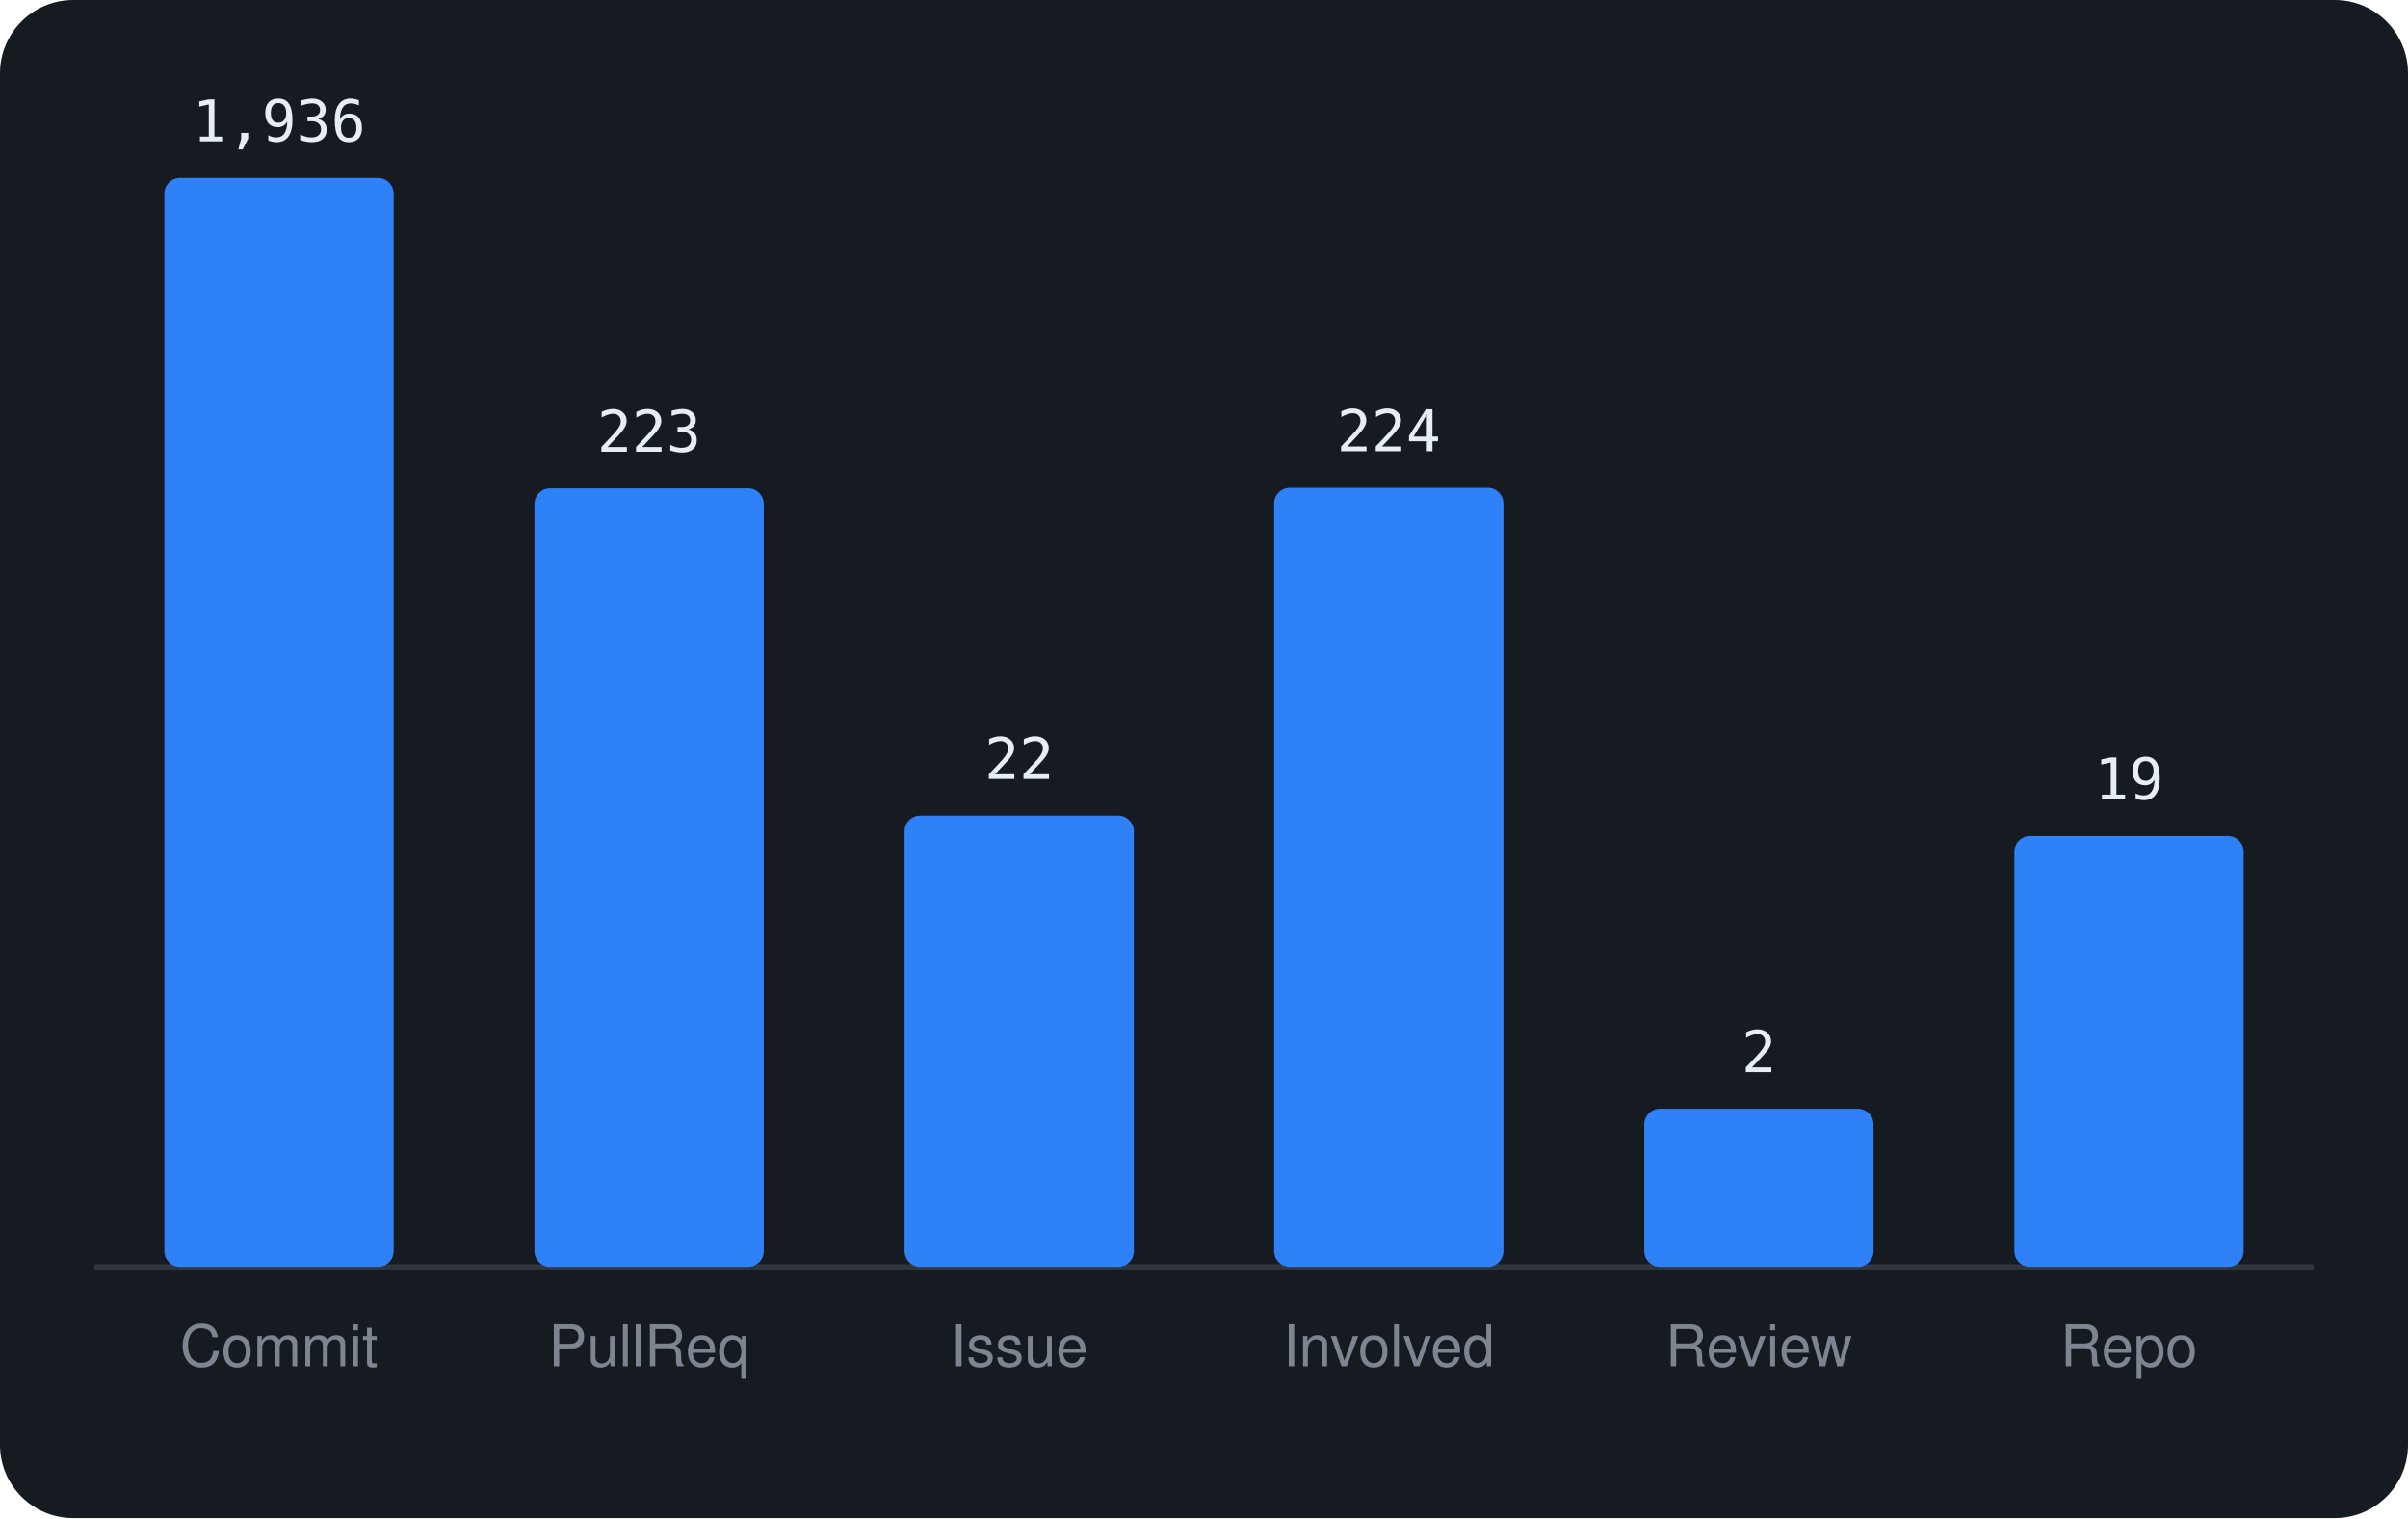
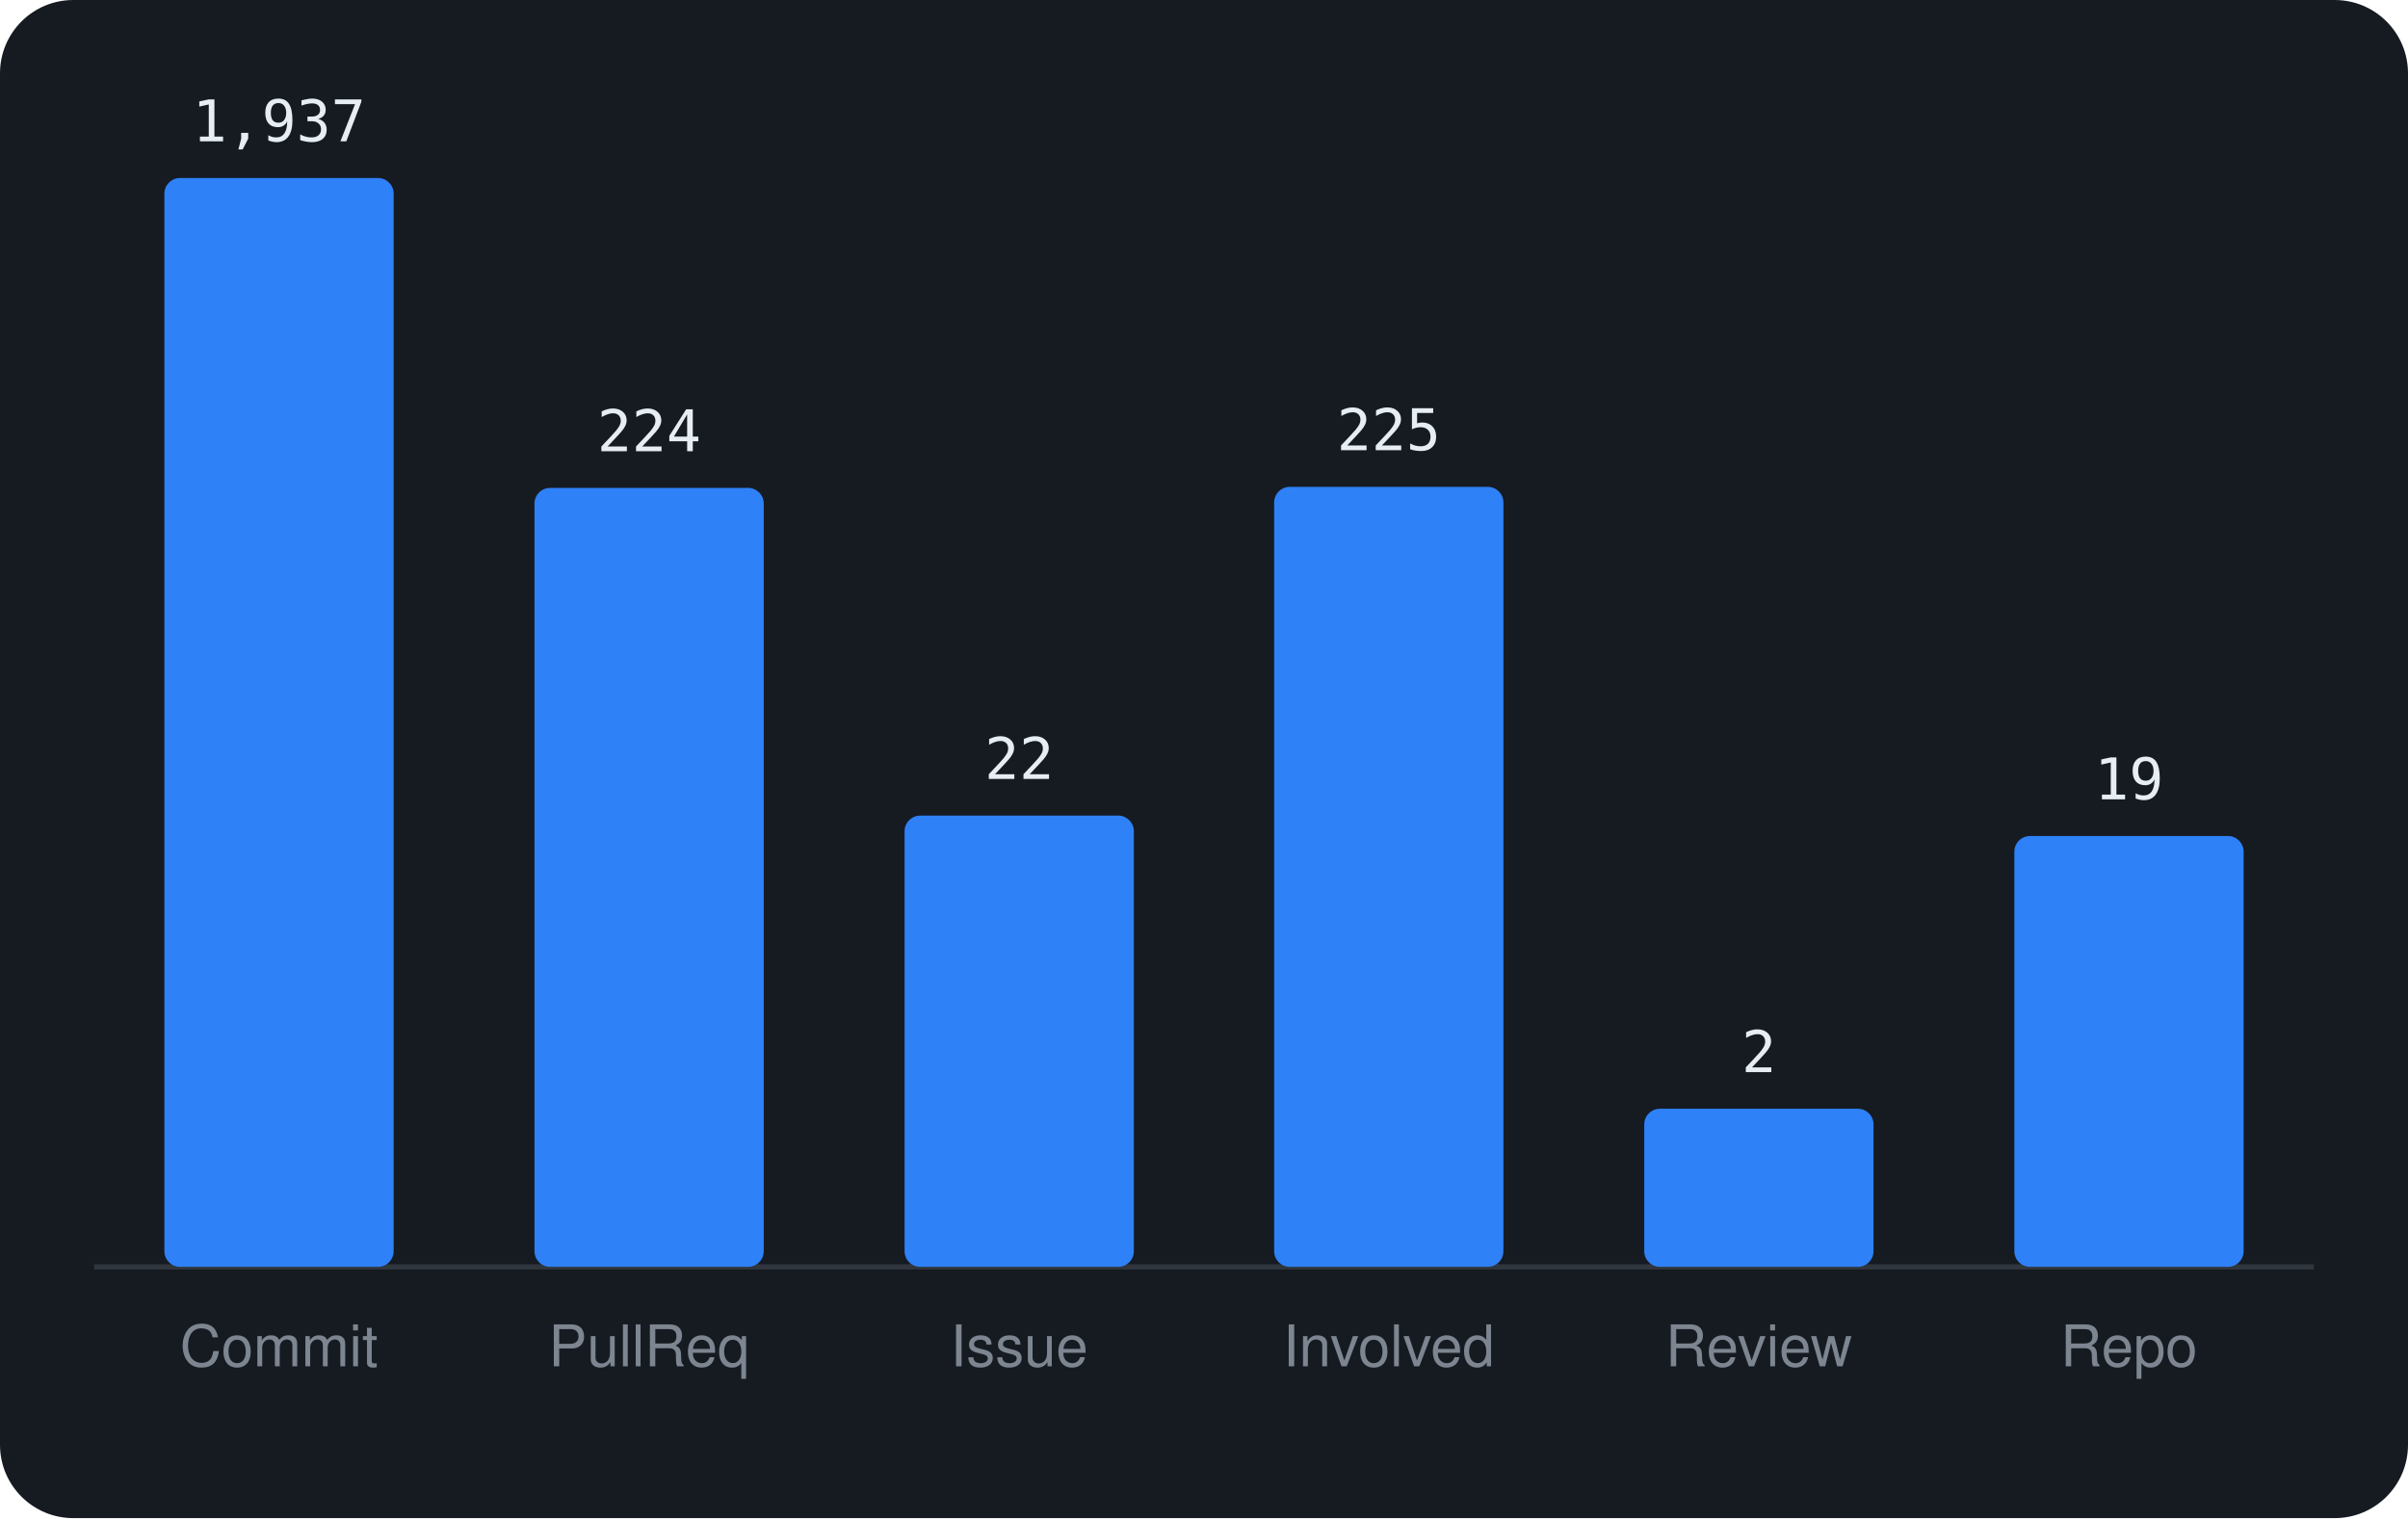
<svg xmlns="http://www.w3.org/2000/svg" viewBox="0 0 460 290" width="460" height="290" font-family="-apple-system,BlinkMacSystemFont,'Segoe UI',Helvetica,Arial,sans-serif">
  <rect width="460" height="290" rx="14" fill="#161b22" />
  <line x1="18" y1="242" x2="442" y2="242" stroke="#30363d" />
  <rect x="31.4" y="34.0" width="43.8" height="208.0" rx="3" fill="#2f81f7" />
-   <text x="53.3" y="27.0" text-anchor="middle" font-size="11" font-family="monospace" fill="#e6edf3">1,936</text>
+   <text x="53.3" y="27.0" text-anchor="middle" font-size="11" font-family="monospace" fill="#e6edf3">1,937</text>
  <text x="53.3" y="261" text-anchor="middle" font-size="11" fill="#7d8590">Commit</text>
-   <rect x="102.1" y="93.3" width="43.8" height="148.7" rx="3" fill="#2f81f7" />
-   <text x="124.0" y="86.3" text-anchor="middle" font-size="11" font-family="monospace" fill="#e6edf3">223</text>
+   <rect x="102.1" y="93.2" width="43.8" height="148.8" rx="3" fill="#2f81f7" />
+   <text x="124.0" y="86.2" text-anchor="middle" font-size="11" font-family="monospace" fill="#e6edf3">224</text>
  <text x="124.0" y="261" text-anchor="middle" font-size="11" fill="#7d8590">PullReq</text>
  <rect x="172.8" y="155.8" width="43.8" height="86.2" rx="3" fill="#2f81f7" />
  <text x="194.7" y="148.8" text-anchor="middle" font-size="11" font-family="monospace" fill="#e6edf3">22</text>
  <text x="194.7" y="261" text-anchor="middle" font-size="11" fill="#7d8590">Issue</text>
-   <rect x="243.4" y="93.2" width="43.8" height="148.8" rx="3" fill="#2f81f7" />
-   <text x="265.3" y="86.2" text-anchor="middle" font-size="11" font-family="monospace" fill="#e6edf3">224</text>
+   <rect x="243.4" y="93.0" width="43.8" height="149.0" rx="3" fill="#2f81f7" />
+   <text x="265.3" y="86.0" text-anchor="middle" font-size="11" font-family="monospace" fill="#e6edf3">225</text>
  <text x="265.3" y="261" text-anchor="middle" font-size="11" fill="#7d8590">Involved</text>
  <rect x="314.1" y="211.8" width="43.8" height="30.2" rx="3" fill="#2f81f7" />
  <text x="336.0" y="204.8" text-anchor="middle" font-size="11" font-family="monospace" fill="#e6edf3">2</text>
  <text x="336.0" y="261" text-anchor="middle" font-size="11" fill="#7d8590">Review</text>
  <rect x="384.8" y="159.7" width="43.8" height="82.3" rx="3" fill="#2f81f7" />
  <text x="406.7" y="152.7" text-anchor="middle" font-size="11" font-family="monospace" fill="#e6edf3">19</text>
  <text x="406.7" y="261" text-anchor="middle" font-size="11" fill="#7d8590">Repo</text>
</svg>
